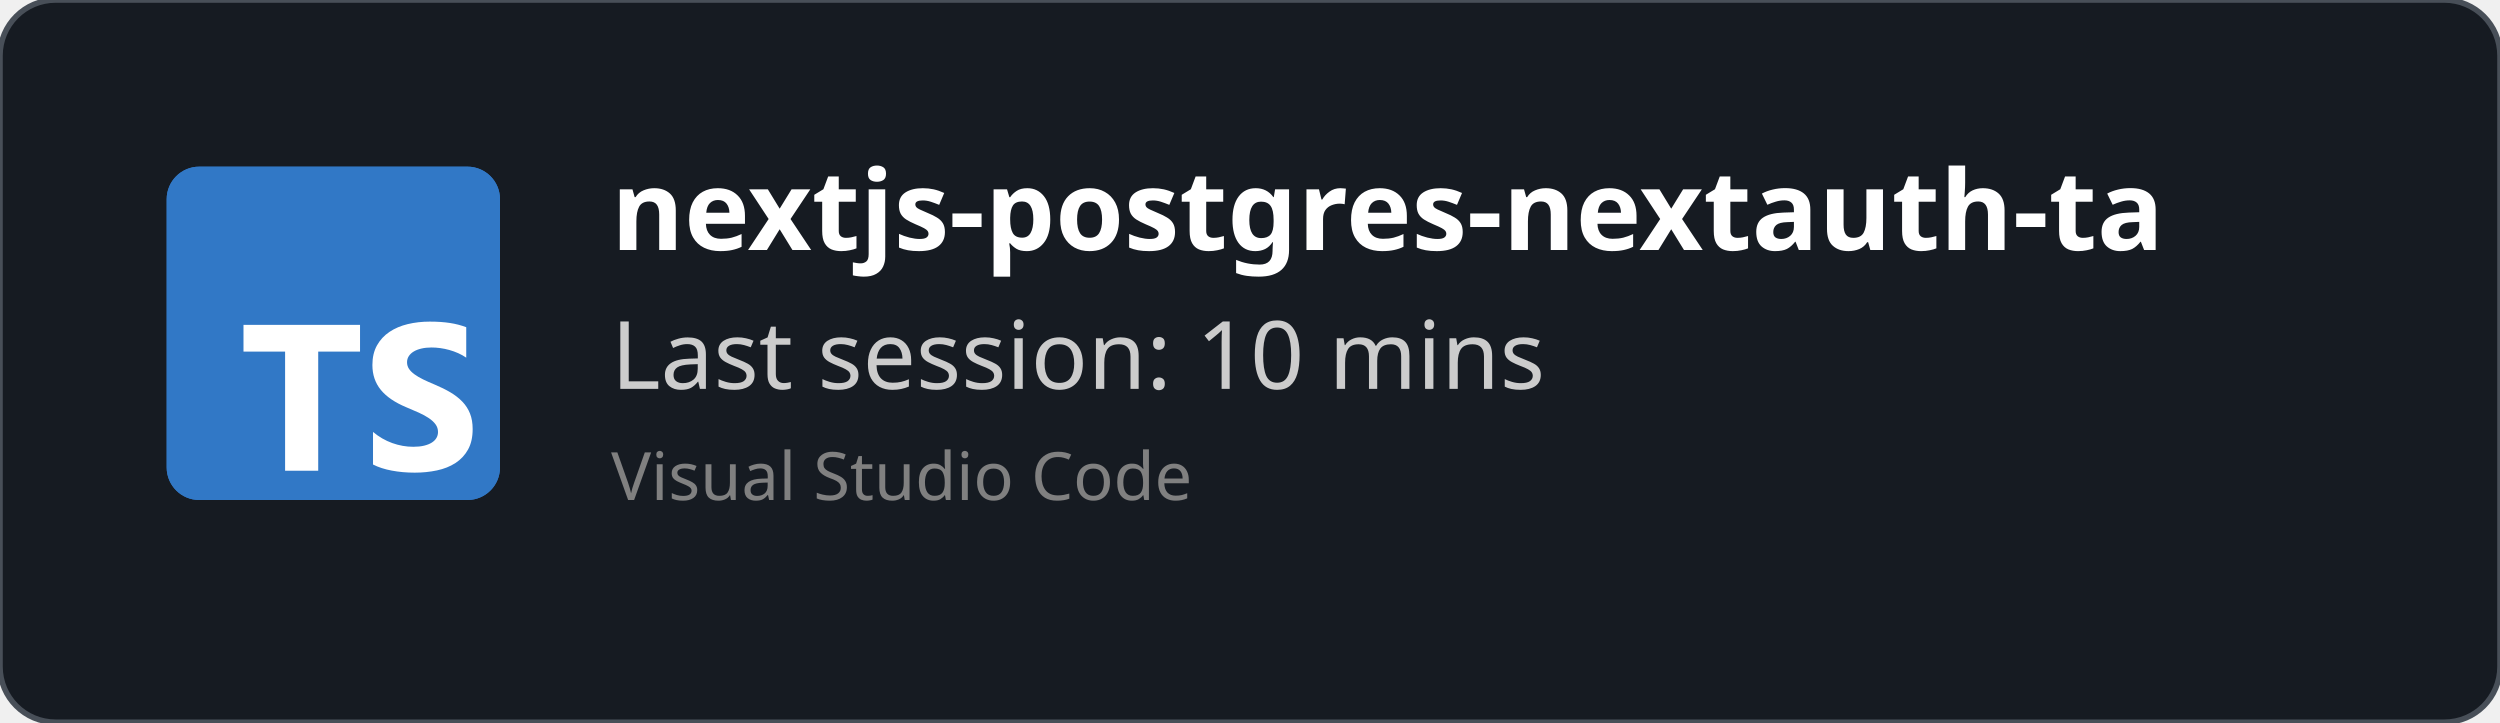
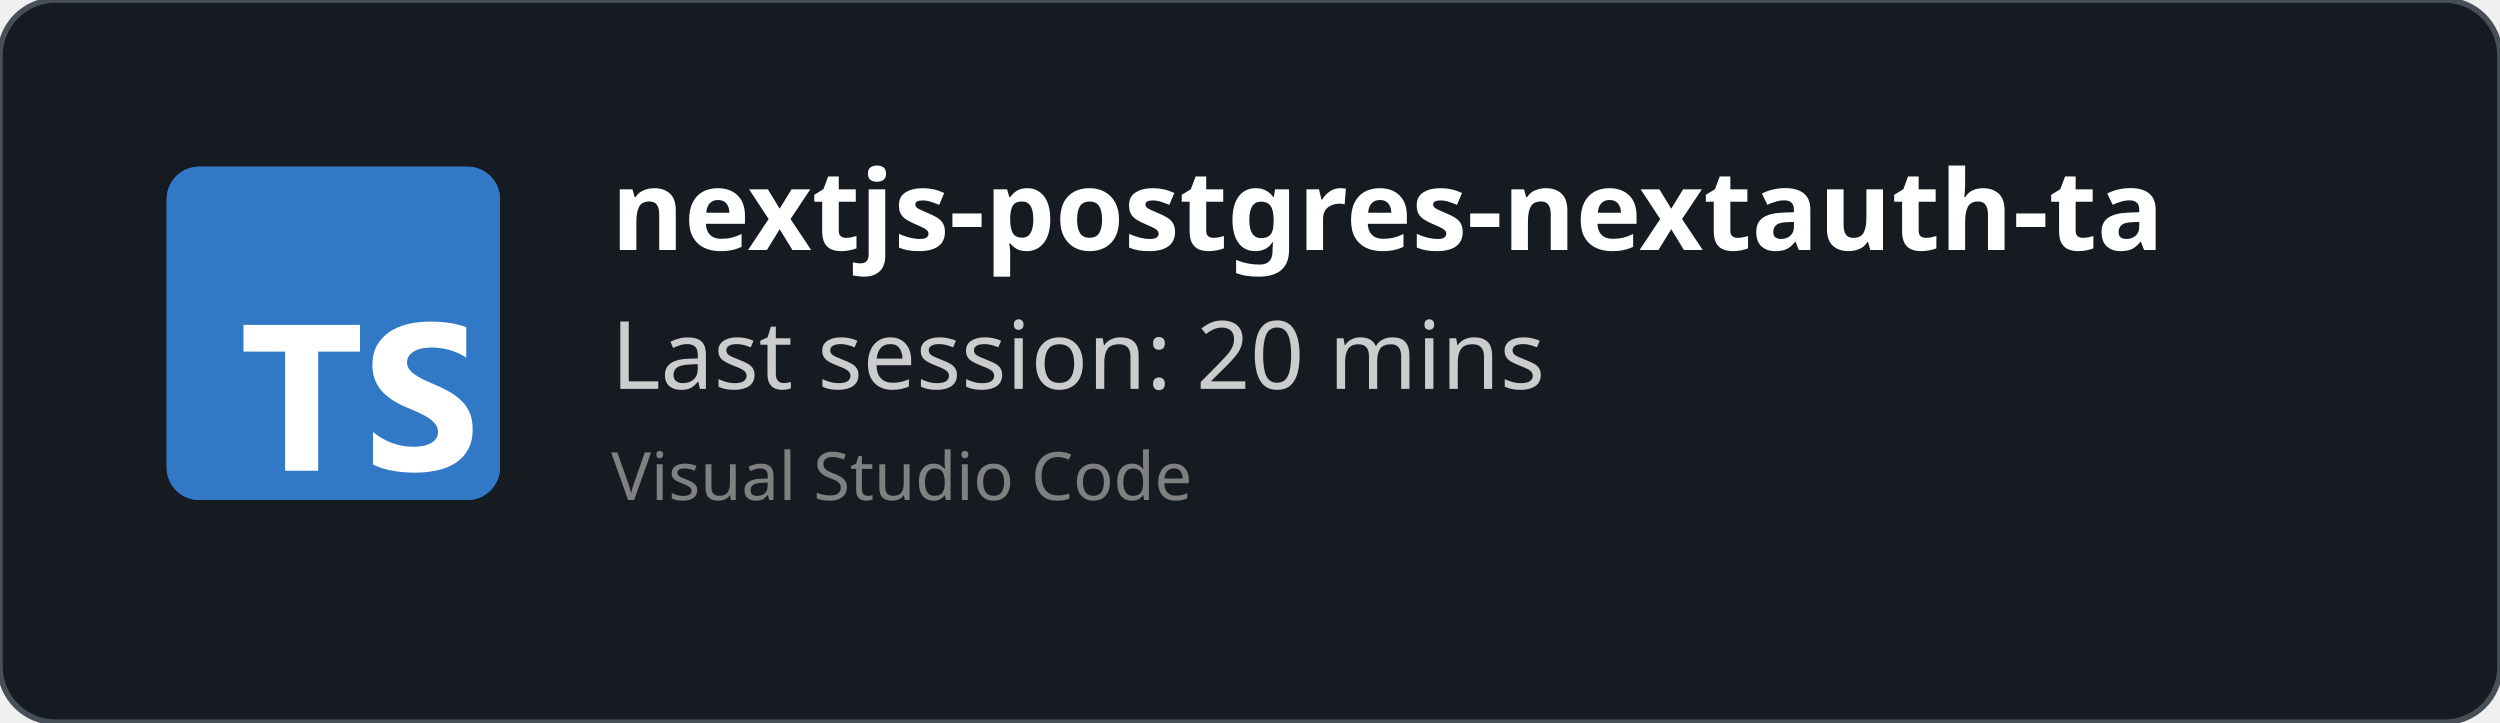
<svg xmlns="http://www.w3.org/2000/svg" width="450" height="130" viewBox="0 0 450 130" fill="none" role="img">
  <style>
    *{
        font-family: 'Segoe UI', Ubuntu, monospace
    }
    </style>
  <defs>
    <clipPath id="horizontalClip" x="20" y="20" width="500" height="200">
      <rect x="90" y="20" width="300" height="50" />
    </clipPath>
  </defs>
  <rect width="450" height="130" fill="rgba(22,27,34)" stroke="#484f58" stroke-width="1" fill-opacity="1" stroke-opacity="1" x="0" y="0" rx="10px" ry="10px">
    </rect>
  <svg fill="none" height="60" viewBox="0 0 512 512" width="60" x="30" y="30">
    <rect fill="#3178c6" height="512" rx="50" width="512" />
    <rect fill="#3178c6" height="512" rx="50" width="512" />
    <path clip-rule="evenodd" d="m316.939 407.424v50.061c8.138 4.172 17.763 7.3 28.875 9.386s22.823 3.129 35.135 3.129c11.999 0 23.397-1.147 34.196-3.442 10.799-2.294 20.268-6.075 28.406-11.342 8.138-5.266 14.581-12.15 19.328-20.65s7.121-19.007 7.121-31.522c0-9.074-1.356-17.026-4.069-23.857s-6.625-12.906-11.738-18.225c-5.112-5.319-11.242-10.091-18.389-14.315s-15.207-8.213-24.18-11.967c-6.573-2.712-12.468-5.345-17.685-7.9-5.217-2.556-9.651-5.163-13.303-7.822-3.652-2.66-6.469-5.476-8.451-8.448-1.982-2.973-2.974-6.336-2.974-10.091 0-3.441.887-6.544 2.661-9.308s4.278-5.136 7.512-7.118c3.235-1.981 7.199-3.52 11.894-4.615 4.696-1.095 9.912-1.642 15.651-1.642 4.173 0 8.581.313 13.224.938 4.643.626 9.312 1.591 14.008 2.894 4.695 1.304 9.259 2.947 13.694 4.928 4.434 1.982 8.529 4.276 12.285 6.884v-46.776c-7.616-2.92-15.937-5.084-24.962-6.492s-19.381-2.112-31.066-2.112c-11.895 0-23.163 1.278-33.805 3.833s-20.006 6.544-28.093 11.967c-8.086 5.424-14.476 12.333-19.171 20.729-4.695 8.395-7.043 18.433-7.043 30.114 0 14.914 4.304 27.638 12.912 38.172 8.607 10.533 21.675 19.45 39.204 26.751 6.886 2.816 13.303 5.579 19.25 8.291s11.086 5.528 15.415 8.448c4.33 2.92 7.747 6.101 10.252 9.543 2.504 3.441 3.756 7.352 3.756 11.733 0 3.233-.783 6.231-2.348 8.995s-3.939 5.162-7.121 7.196-7.147 3.624-11.894 4.771c-4.748 1.148-10.303 1.721-16.668 1.721-10.851 0-21.597-1.903-32.24-5.71-10.642-3.806-20.502-9.516-29.579-17.13zm-84.159-123.342h64.22v-41.082h-179v41.082h63.906v182.918h50.874z" fill="#fff" fill-rule="evenodd" />
  </svg>
  <text x="110" y="45" font-size="20" clip-path="url(#horizontalClip)" font-weight="bold" font-family="Ubuntu" fill="white">
    nextjs-postgres-nextauth-tailwindcss-template-main
    </text>
  <text x="110" y="70" font-size="17px" font-family="Ubuntu" fill="#ccc">
-     Last session: 10 mins
+     Last session: 20 mins
    </text>
  <text x="110" y="90" font-size="12px" font-family="Ubuntu" fill="grey">
    Visual Studio Code
    </text>
</svg>
